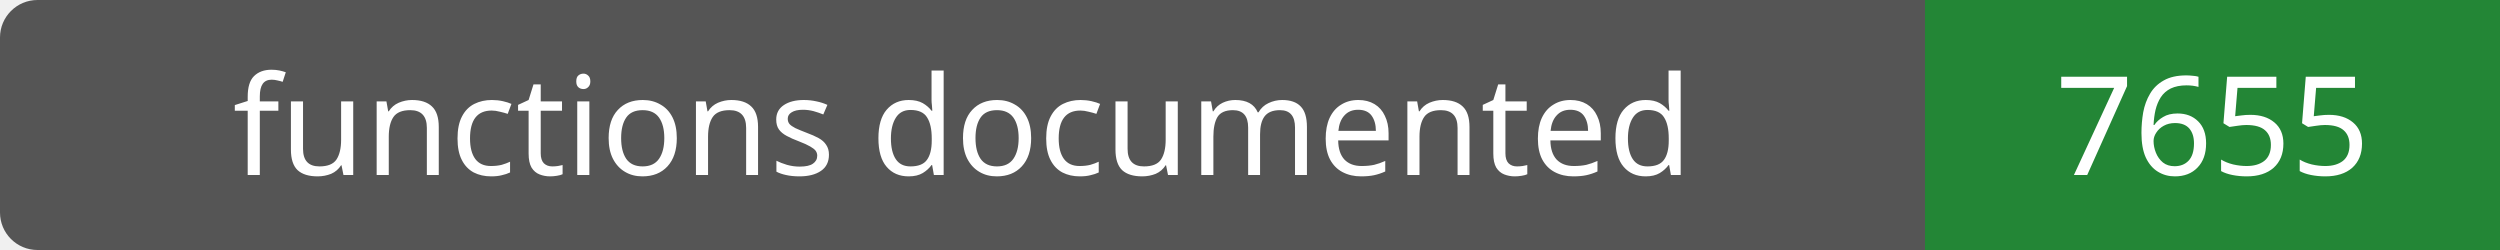
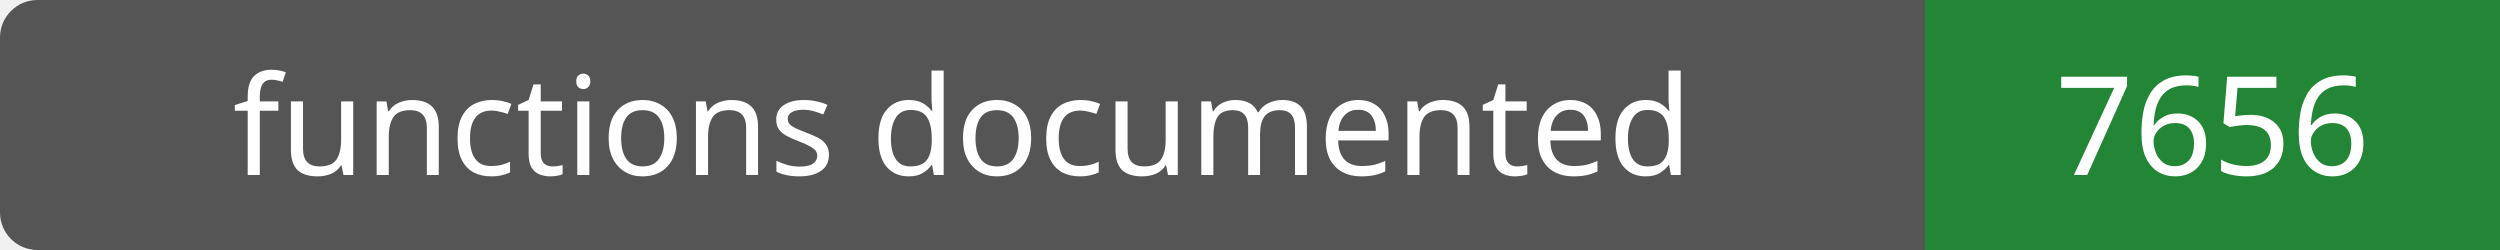
- <svg xmlns="http://www.w3.org/2000/svg" width="200" height="20" role="img" aria-label="functions documented: 7655">
+ <svg xmlns="http://www.w3.org/2000/svg" width="200" height="20" role="img" aria-label="functions documented: 7656">
  <rect width="200" height="20" rx="3" fill="#555" />
  <path fill="#238636" d="M154 0h46v20H154z" />
  <g fill="#fff" text-anchor="middle" font-family="Verdana,sans-serif" font-size="11">
    <text x="77.0" y="14">functions documented</text>
-     <text x="177.0" y="14">7655</text>
+     <text x="177.0" y="14">7656</text>
  </g>
</svg>
